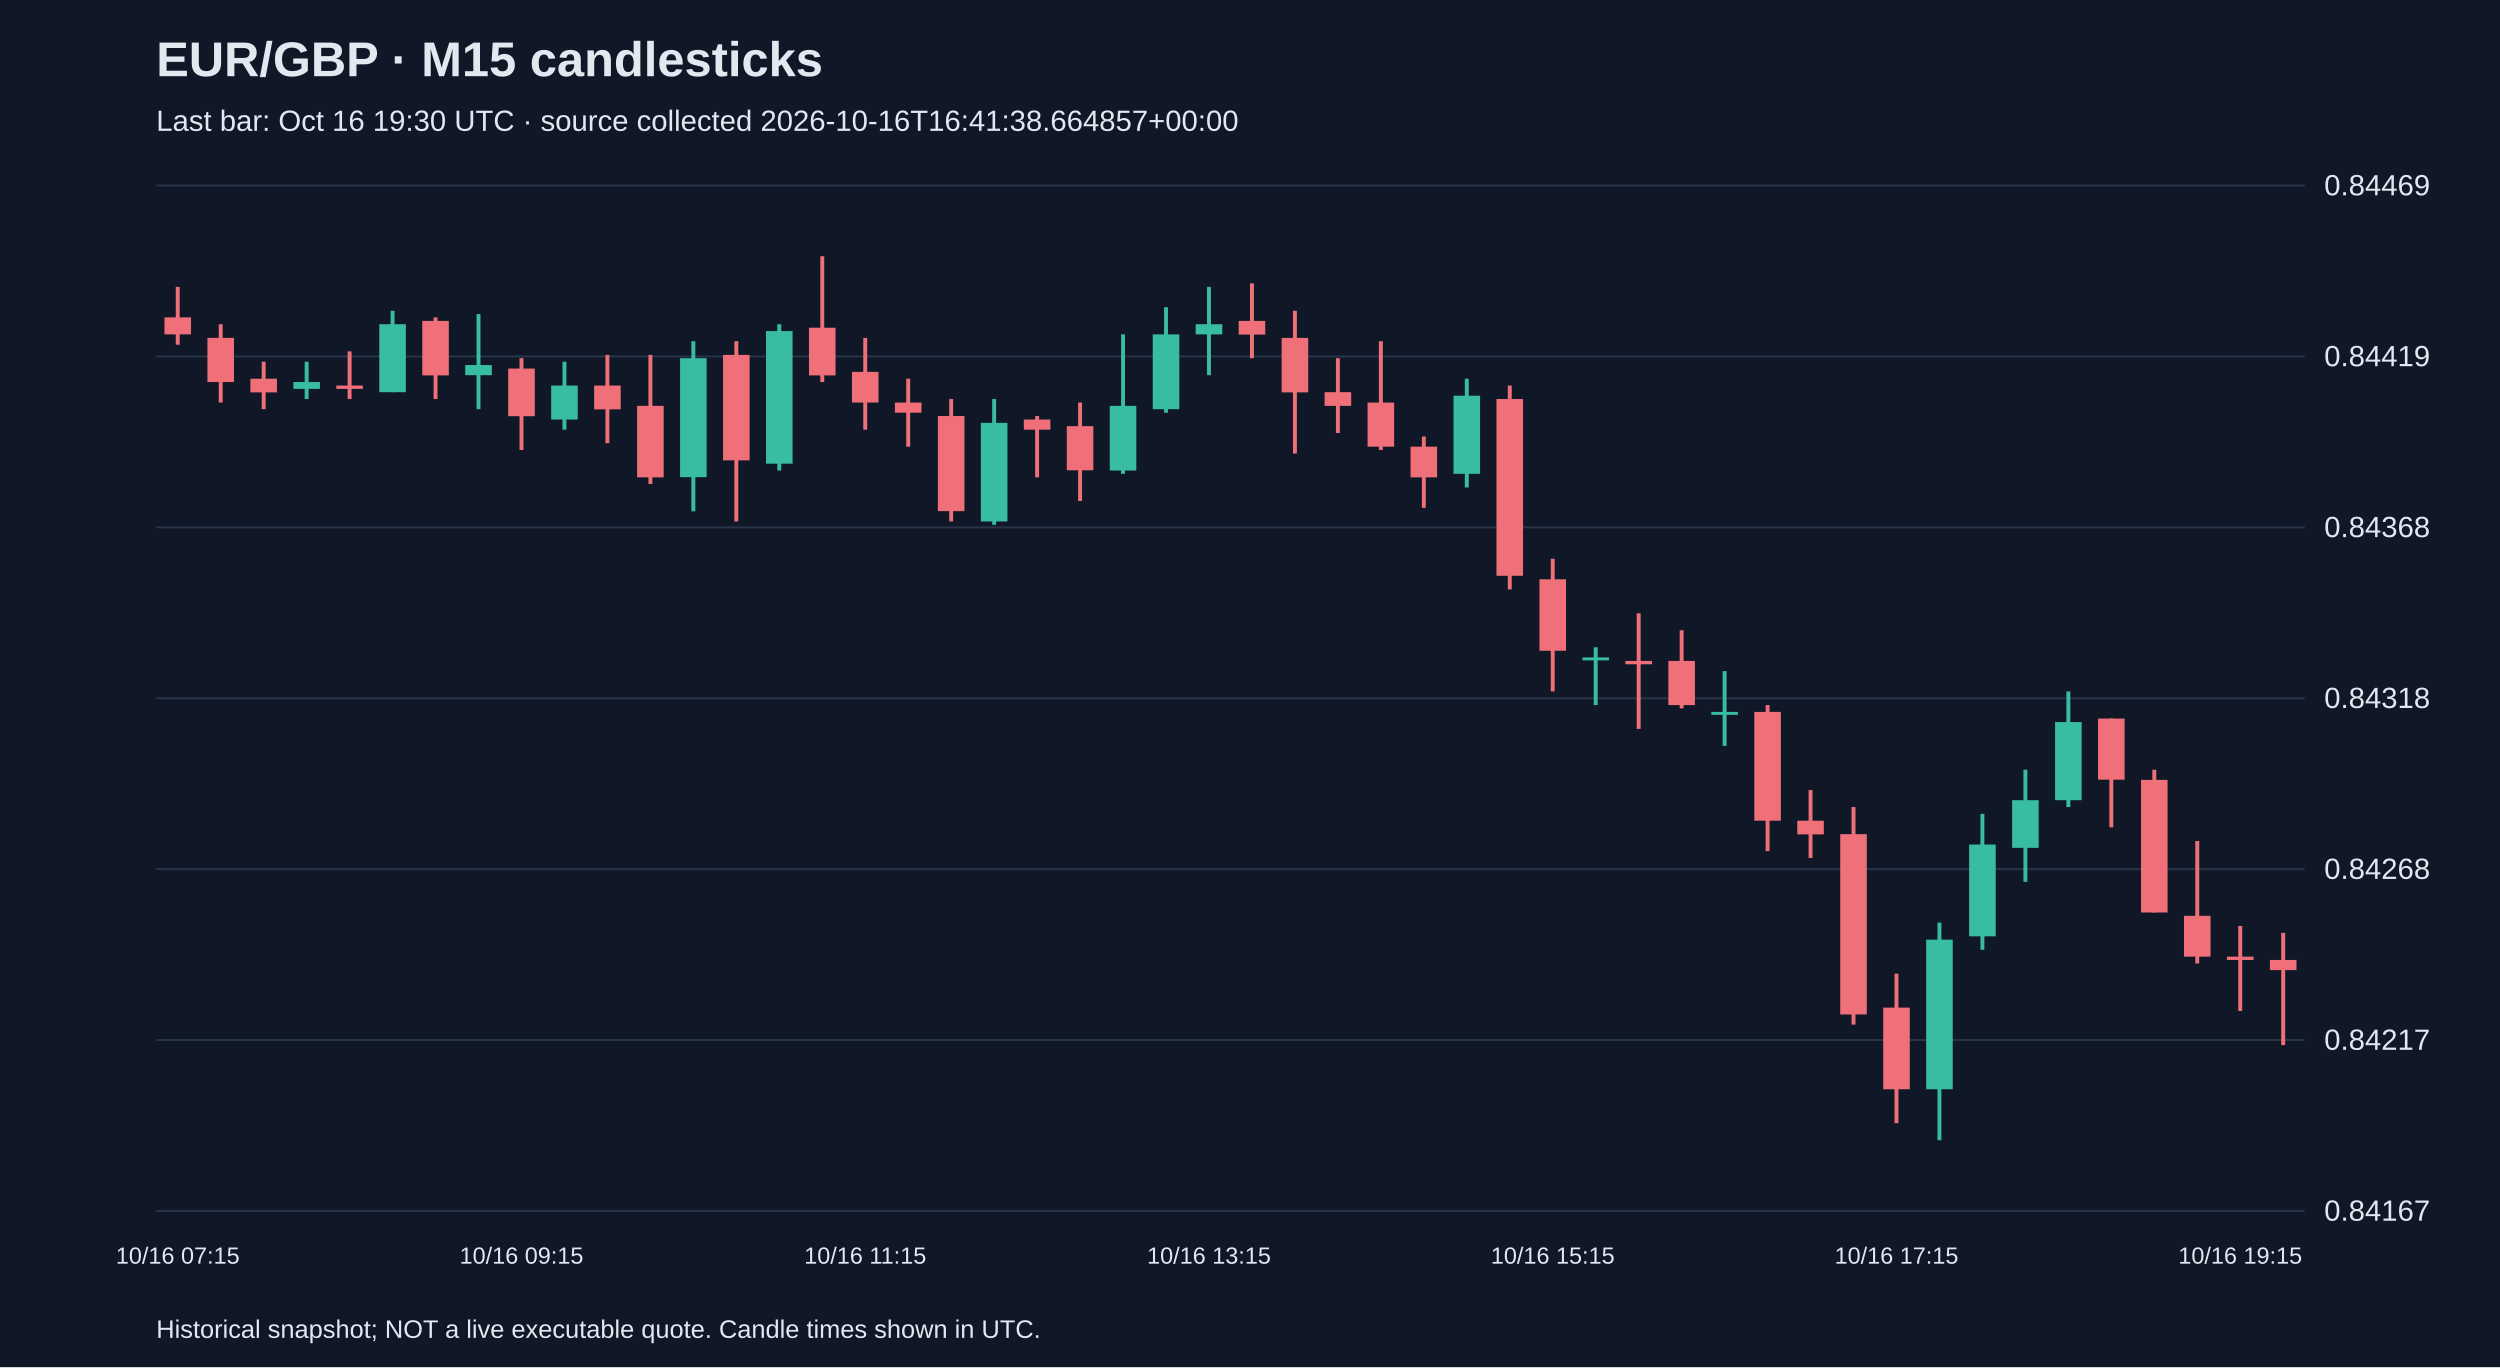
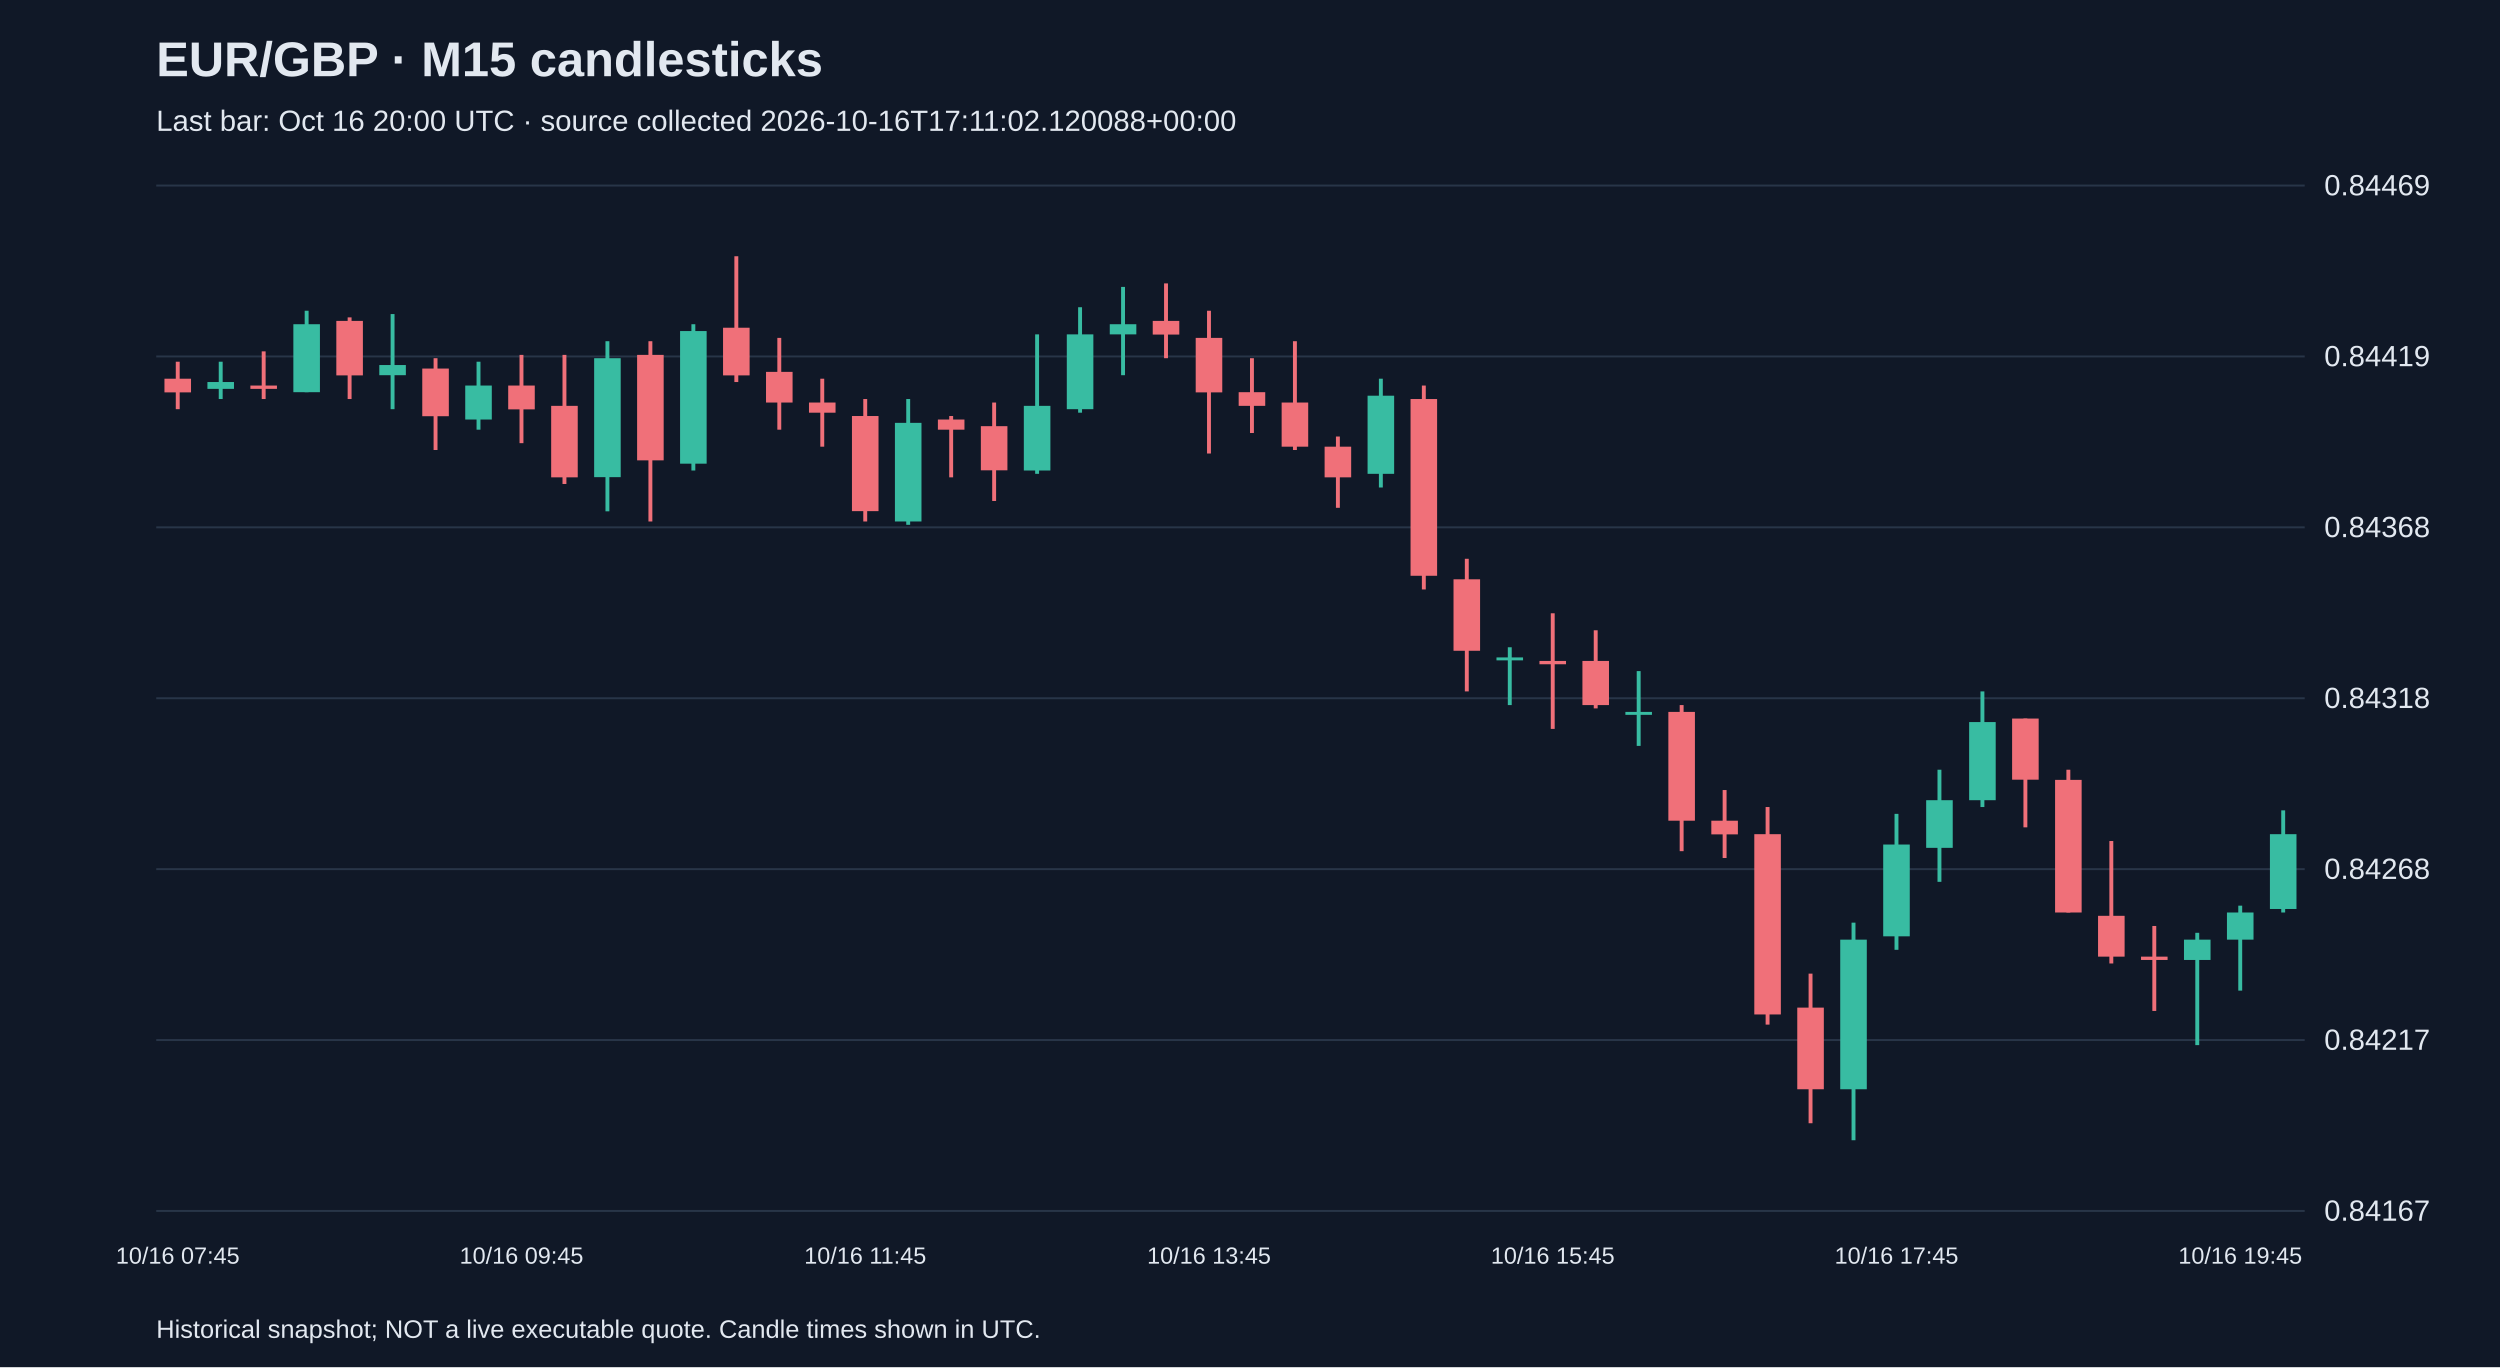
<svg xmlns="http://www.w3.org/2000/svg" viewBox="0 0 1280 700">
  <rect width="100%" height="100%" fill="#101827" />
  <style>text{font-family:Arial,sans-serif;fill:#e2e8f0}</style>
  <text x="80" y="39" font-size="25" font-weight="bold">EUR/GBP · M15 candlesticks</text>
-   <text x="80" y="67" font-size="15" fill="#a6b1c5">Last bar: Oct 16 19:30 UTC · source collected 2026-10-16T16:41:38.664857+00:00</text>
+   <text x="80" y="67" font-size="15" fill="#a6b1c5">Last bar: Oct 16 20:00 UTC · source collected 2026-10-16T17:11:02.120088+00:00</text>
  <line x1="80" y1="620.0" x2="1180" y2="620.0" stroke="#283548" />
  <text x="1190" y="625.0" font-size="15">0.84167</text>
  <line x1="80" y1="532.5" x2="1180" y2="532.5" stroke="#283548" />
  <text x="1190" y="537.5" font-size="15">0.84217</text>
  <line x1="80" y1="445.0" x2="1180" y2="445.0" stroke="#283548" />
  <text x="1190" y="450.0" font-size="15">0.84268</text>
  <line x1="80" y1="357.5" x2="1180" y2="357.5" stroke="#283548" />
  <text x="1190" y="362.5" font-size="15">0.84318</text>
  <line x1="80" y1="270.0" x2="1180" y2="270.0" stroke="#283548" />
  <text x="1190" y="275.0" font-size="15">0.84368</text>
  <line x1="80" y1="182.5" x2="1180" y2="182.5" stroke="#283548" />
  <text x="1190" y="187.5" font-size="15">0.84419</text>
  <line x1="80" y1="95.0" x2="1180" y2="95.0" stroke="#283548" />
  <text x="1190" y="100.0" font-size="15">0.84469</text>
-   <line x1="91.0" y1="146.9" x2="91.0" y2="176.5" stroke="#f07079" stroke-width="2" />
-   <rect x="84.2" y="162.5" width="13.6" height="8.7" fill="#f07079" />
-   <text x="91.0" y="647" text-anchor="middle" font-size="12">10/16 07:15</text>
-   <line x1="113.0" y1="166.0" x2="113.0" y2="206.1" stroke="#f07079" stroke-width="2" />
-   <rect x="106.2" y="173.0" width="13.6" height="22.6" fill="#f07079" />
-   <line x1="135.0" y1="185.2" x2="135.0" y2="209.5" stroke="#f07079" stroke-width="2" />
-   <rect x="128.2" y="193.9" width="13.6" height="7.0" fill="#f07079" />
-   <line x1="157.0" y1="185.2" x2="157.0" y2="204.3" stroke="#38bca2" stroke-width="2" />
-   <rect x="150.2" y="195.6" width="13.6" height="3.5" fill="#38bca2" />
-   <line x1="179.0" y1="179.9" x2="179.0" y2="204.3" stroke="#f07079" stroke-width="2" />
-   <rect x="172.2" y="197.4" width="13.6" height="1.7" fill="#f07079" />
-   <line x1="201.0" y1="159.1" x2="201.0" y2="200.8" stroke="#38bca2" stroke-width="2" />
-   <rect x="194.2" y="166.0" width="13.6" height="34.8" fill="#38bca2" />
-   <line x1="223.0" y1="162.5" x2="223.0" y2="204.3" stroke="#f07079" stroke-width="2" />
-   <rect x="216.2" y="164.3" width="13.6" height="27.9" fill="#f07079" />
-   <line x1="245.0" y1="160.8" x2="245.0" y2="209.5" stroke="#38bca2" stroke-width="2" />
-   <rect x="238.2" y="186.9" width="13.6" height="5.2" fill="#38bca2" />
-   <line x1="267.0" y1="183.4" x2="267.0" y2="230.4" stroke="#f07079" stroke-width="2" />
-   <rect x="260.2" y="188.7" width="13.6" height="24.4" fill="#f07079" />
-   <text x="267.0" y="647" text-anchor="middle" font-size="12">10/16 09:15</text>
-   <line x1="289.0" y1="185.2" x2="289.0" y2="220.0" stroke="#38bca2" stroke-width="2" />
-   <rect x="282.2" y="197.4" width="13.6" height="17.4" fill="#38bca2" />
-   <line x1="311.0" y1="181.7" x2="311.0" y2="226.9" stroke="#f07079" stroke-width="2" />
-   <rect x="304.2" y="197.4" width="13.6" height="12.2" fill="#f07079" />
-   <line x1="333.0" y1="181.7" x2="333.0" y2="247.8" stroke="#f07079" stroke-width="2" />
-   <rect x="326.2" y="207.8" width="13.6" height="36.6" fill="#f07079" />
-   <line x1="355.0" y1="174.7" x2="355.0" y2="261.8" stroke="#38bca2" stroke-width="2" />
-   <rect x="348.2" y="183.4" width="13.6" height="60.9" fill="#38bca2" />
-   <line x1="377.0" y1="174.7" x2="377.0" y2="267.0" stroke="#f07079" stroke-width="2" />
-   <rect x="370.2" y="181.7" width="13.6" height="54.0" fill="#f07079" />
-   <line x1="399.0" y1="166.0" x2="399.0" y2="240.9" stroke="#38bca2" stroke-width="2" />
-   <rect x="392.2" y="169.5" width="13.6" height="67.9" fill="#38bca2" />
-   <line x1="421.0" y1="131.2" x2="421.0" y2="195.6" stroke="#f07079" stroke-width="2" />
-   <rect x="414.2" y="167.8" width="13.6" height="24.4" fill="#f07079" />
-   <line x1="443.0" y1="173.0" x2="443.0" y2="220.0" stroke="#f07079" stroke-width="2" />
-   <rect x="436.2" y="190.4" width="13.6" height="15.7" fill="#f07079" />
-   <text x="443.0" y="647" text-anchor="middle" font-size="12">10/16 11:15</text>
-   <line x1="465.0" y1="193.9" x2="465.0" y2="228.7" stroke="#f07079" stroke-width="2" />
-   <rect x="458.2" y="206.1" width="13.6" height="5.2" fill="#f07079" />
-   <line x1="487.0" y1="204.3" x2="487.0" y2="267.0" stroke="#f07079" stroke-width="2" />
-   <rect x="480.2" y="213.0" width="13.6" height="48.7" fill="#f07079" />
-   <line x1="509.0" y1="204.3" x2="509.0" y2="268.7" stroke="#38bca2" stroke-width="2" />
-   <rect x="502.2" y="216.5" width="13.6" height="50.5" fill="#38bca2" />
-   <line x1="531.0" y1="213.0" x2="531.0" y2="244.4" stroke="#f07079" stroke-width="2" />
-   <rect x="524.2" y="214.8" width="13.6" height="5.2" fill="#f07079" />
-   <line x1="553.0" y1="206.1" x2="553.0" y2="256.5" stroke="#f07079" stroke-width="2" />
-   <rect x="546.2" y="218.2" width="13.6" height="22.6" fill="#f07079" />
-   <line x1="575.0" y1="171.2" x2="575.0" y2="242.6" stroke="#38bca2" stroke-width="2" />
-   <rect x="568.2" y="207.8" width="13.6" height="33.1" fill="#38bca2" />
-   <line x1="597.0" y1="157.3" x2="597.0" y2="211.3" stroke="#38bca2" stroke-width="2" />
-   <rect x="590.2" y="171.2" width="13.6" height="38.3" fill="#38bca2" />
-   <line x1="619.0" y1="146.9" x2="619.0" y2="192.1" stroke="#38bca2" stroke-width="2" />
-   <rect x="612.2" y="166.0" width="13.6" height="5.2" fill="#38bca2" />
-   <text x="619.0" y="647" text-anchor="middle" font-size="12">10/16 13:15</text>
-   <line x1="641.0" y1="145.1" x2="641.0" y2="183.4" stroke="#f07079" stroke-width="2" />
-   <rect x="634.2" y="164.3" width="13.6" height="7.0" fill="#f07079" />
-   <line x1="663.0" y1="159.1" x2="663.0" y2="232.2" stroke="#f07079" stroke-width="2" />
-   <rect x="656.2" y="173.0" width="13.6" height="27.9" fill="#f07079" />
-   <line x1="685.0" y1="183.4" x2="685.0" y2="221.7" stroke="#f07079" stroke-width="2" />
-   <rect x="678.2" y="200.8" width="13.6" height="7.0" fill="#f07079" />
-   <line x1="707.0" y1="174.7" x2="707.0" y2="230.4" stroke="#f07079" stroke-width="2" />
-   <rect x="700.2" y="206.1" width="13.6" height="22.6" fill="#f07079" />
-   <line x1="729.0" y1="223.5" x2="729.0" y2="260.0" stroke="#f07079" stroke-width="2" />
-   <rect x="722.2" y="228.7" width="13.6" height="15.7" fill="#f07079" />
-   <line x1="751.0" y1="193.9" x2="751.0" y2="249.6" stroke="#38bca2" stroke-width="2" />
-   <rect x="744.2" y="202.6" width="13.6" height="40.0" fill="#38bca2" />
-   <line x1="773.0" y1="197.4" x2="773.0" y2="301.8" stroke="#f07079" stroke-width="2" />
-   <rect x="766.2" y="204.3" width="13.6" height="90.5" fill="#f07079" />
-   <line x1="795.0" y1="286.1" x2="795.0" y2="354.0" stroke="#f07079" stroke-width="2" />
-   <rect x="788.2" y="296.6" width="13.6" height="36.6" fill="#f07079" />
-   <text x="795.0" y="647" text-anchor="middle" font-size="12">10/16 15:15</text>
-   <line x1="817.0" y1="331.4" x2="817.0" y2="361.0" stroke="#38bca2" stroke-width="2" />
-   <rect x="810.2" y="336.6" width="13.6" height="1.5" fill="#38bca2" />
-   <line x1="839.0" y1="314.0" x2="839.0" y2="373.2" stroke="#f07079" stroke-width="2" />
-   <rect x="832.2" y="338.4" width="13.6" height="1.7" fill="#f07079" />
-   <line x1="861.0" y1="322.7" x2="861.0" y2="362.7" stroke="#f07079" stroke-width="2" />
-   <rect x="854.2" y="338.4" width="13.6" height="22.6" fill="#f07079" />
-   <line x1="883.0" y1="343.6" x2="883.0" y2="381.9" stroke="#38bca2" stroke-width="2" />
-   <rect x="876.2" y="364.5" width="13.6" height="1.5" fill="#38bca2" />
-   <line x1="905.0" y1="361.0" x2="905.0" y2="435.8" stroke="#f07079" stroke-width="2" />
-   <rect x="898.2" y="364.5" width="13.6" height="55.7" fill="#f07079" />
-   <line x1="927.0" y1="404.5" x2="927.0" y2="439.3" stroke="#f07079" stroke-width="2" />
-   <rect x="920.2" y="420.2" width="13.6" height="7.0" fill="#f07079" />
-   <line x1="949.0" y1="413.2" x2="949.0" y2="524.6" stroke="#f07079" stroke-width="2" />
-   <rect x="942.2" y="427.1" width="13.6" height="92.3" fill="#f07079" />
-   <line x1="971.0" y1="498.5" x2="971.0" y2="575.1" stroke="#f07079" stroke-width="2" />
-   <rect x="964.2" y="515.9" width="13.6" height="41.8" fill="#f07079" />
-   <text x="971.0" y="647" text-anchor="middle" font-size="12">10/16 17:15</text>
-   <line x1="993.0" y1="472.4" x2="993.0" y2="583.8" stroke="#38bca2" stroke-width="2" />
-   <rect x="986.2" y="481.1" width="13.6" height="76.6" fill="#38bca2" />
-   <line x1="1015.0" y1="416.7" x2="1015.0" y2="486.3" stroke="#38bca2" stroke-width="2" />
-   <rect x="1008.2" y="432.4" width="13.6" height="47.0" fill="#38bca2" />
-   <line x1="1037.0" y1="394.1" x2="1037.0" y2="451.5" stroke="#38bca2" stroke-width="2" />
-   <rect x="1030.2" y="409.7" width="13.6" height="24.4" fill="#38bca2" />
-   <line x1="1059.0" y1="354.0" x2="1059.0" y2="413.2" stroke="#38bca2" stroke-width="2" />
-   <rect x="1052.2" y="369.7" width="13.6" height="40.0" fill="#38bca2" />
-   <line x1="1081.0" y1="367.9" x2="1081.0" y2="423.6" stroke="#f07079" stroke-width="2" />
-   <rect x="1074.2" y="367.9" width="13.6" height="31.3" fill="#f07079" />
-   <line x1="1103.0" y1="394.1" x2="1103.0" y2="467.2" stroke="#f07079" stroke-width="2" />
-   <rect x="1096.2" y="399.3" width="13.6" height="67.9" fill="#f07079" />
-   <line x1="1125.0" y1="430.6" x2="1125.0" y2="493.3" stroke="#f07079" stroke-width="2" />
-   <rect x="1118.2" y="468.9" width="13.6" height="20.9" fill="#f07079" />
-   <line x1="1147.0" y1="474.1" x2="1147.0" y2="517.6" stroke="#f07079" stroke-width="2" />
-   <rect x="1140.2" y="489.8" width="13.6" height="1.7" fill="#f07079" />
-   <text x="1147.0" y="647" text-anchor="middle" font-size="12">10/16 19:15</text>
-   <line x1="1169.0" y1="477.6" x2="1169.0" y2="535.1" stroke="#f07079" stroke-width="2" />
-   <rect x="1162.2" y="491.5" width="13.6" height="5.2" fill="#f07079" />
+   <line x1="91.0" y1="185.2" x2="91.0" y2="209.5" stroke="#f07079" stroke-width="2" />
+   <rect x="84.2" y="193.9" width="13.6" height="7.0" fill="#f07079" />
+   <text x="91.0" y="647" text-anchor="middle" font-size="12">10/16 07:45</text>
+   <line x1="113.0" y1="185.2" x2="113.0" y2="204.3" stroke="#38bca2" stroke-width="2" />
+   <rect x="106.2" y="195.6" width="13.6" height="3.5" fill="#38bca2" />
+   <line x1="135.0" y1="179.9" x2="135.0" y2="204.3" stroke="#f07079" stroke-width="2" />
+   <rect x="128.2" y="197.4" width="13.6" height="1.7" fill="#f07079" />
+   <line x1="157.0" y1="159.1" x2="157.0" y2="200.8" stroke="#38bca2" stroke-width="2" />
+   <rect x="150.2" y="166.0" width="13.6" height="34.8" fill="#38bca2" />
+   <line x1="179.0" y1="162.5" x2="179.0" y2="204.3" stroke="#f07079" stroke-width="2" />
+   <rect x="172.2" y="164.3" width="13.6" height="27.9" fill="#f07079" />
+   <line x1="201.0" y1="160.8" x2="201.0" y2="209.5" stroke="#38bca2" stroke-width="2" />
+   <rect x="194.2" y="186.9" width="13.6" height="5.2" fill="#38bca2" />
+   <line x1="223.0" y1="183.4" x2="223.0" y2="230.4" stroke="#f07079" stroke-width="2" />
+   <rect x="216.2" y="188.7" width="13.6" height="24.4" fill="#f07079" />
+   <line x1="245.0" y1="185.2" x2="245.0" y2="220.0" stroke="#38bca2" stroke-width="2" />
+   <rect x="238.2" y="197.4" width="13.6" height="17.4" fill="#38bca2" />
+   <line x1="267.0" y1="181.7" x2="267.0" y2="226.9" stroke="#f07079" stroke-width="2" />
+   <rect x="260.2" y="197.4" width="13.6" height="12.2" fill="#f07079" />
+   <text x="267.0" y="647" text-anchor="middle" font-size="12">10/16 09:45</text>
+   <line x1="289.0" y1="181.7" x2="289.0" y2="247.8" stroke="#f07079" stroke-width="2" />
+   <rect x="282.2" y="207.8" width="13.6" height="36.6" fill="#f07079" />
+   <line x1="311.0" y1="174.7" x2="311.0" y2="261.8" stroke="#38bca2" stroke-width="2" />
+   <rect x="304.2" y="183.4" width="13.6" height="60.9" fill="#38bca2" />
+   <line x1="333.0" y1="174.7" x2="333.0" y2="267.0" stroke="#f07079" stroke-width="2" />
+   <rect x="326.2" y="181.7" width="13.6" height="54.0" fill="#f07079" />
+   <line x1="355.0" y1="166.0" x2="355.0" y2="240.9" stroke="#38bca2" stroke-width="2" />
+   <rect x="348.2" y="169.5" width="13.6" height="67.9" fill="#38bca2" />
+   <line x1="377.0" y1="131.2" x2="377.0" y2="195.6" stroke="#f07079" stroke-width="2" />
+   <rect x="370.2" y="167.8" width="13.6" height="24.4" fill="#f07079" />
+   <line x1="399.0" y1="173.0" x2="399.0" y2="220.0" stroke="#f07079" stroke-width="2" />
+   <rect x="392.2" y="190.4" width="13.6" height="15.7" fill="#f07079" />
+   <line x1="421.0" y1="193.9" x2="421.0" y2="228.7" stroke="#f07079" stroke-width="2" />
+   <rect x="414.2" y="206.1" width="13.6" height="5.2" fill="#f07079" />
+   <line x1="443.0" y1="204.3" x2="443.0" y2="267.0" stroke="#f07079" stroke-width="2" />
+   <rect x="436.2" y="213.0" width="13.6" height="48.7" fill="#f07079" />
+   <text x="443.0" y="647" text-anchor="middle" font-size="12">10/16 11:45</text>
+   <line x1="465.0" y1="204.3" x2="465.0" y2="268.7" stroke="#38bca2" stroke-width="2" />
+   <rect x="458.2" y="216.5" width="13.6" height="50.5" fill="#38bca2" />
+   <line x1="487.0" y1="213.0" x2="487.0" y2="244.4" stroke="#f07079" stroke-width="2" />
+   <rect x="480.2" y="214.8" width="13.6" height="5.2" fill="#f07079" />
+   <line x1="509.0" y1="206.1" x2="509.0" y2="256.5" stroke="#f07079" stroke-width="2" />
+   <rect x="502.2" y="218.2" width="13.6" height="22.6" fill="#f07079" />
+   <line x1="531.0" y1="171.2" x2="531.0" y2="242.6" stroke="#38bca2" stroke-width="2" />
+   <rect x="524.2" y="207.8" width="13.6" height="33.1" fill="#38bca2" />
+   <line x1="553.0" y1="157.3" x2="553.0" y2="211.3" stroke="#38bca2" stroke-width="2" />
+   <rect x="546.2" y="171.2" width="13.6" height="38.3" fill="#38bca2" />
+   <line x1="575.0" y1="146.9" x2="575.0" y2="192.1" stroke="#38bca2" stroke-width="2" />
+   <rect x="568.2" y="166.0" width="13.6" height="5.2" fill="#38bca2" />
+   <line x1="597.0" y1="145.1" x2="597.0" y2="183.4" stroke="#f07079" stroke-width="2" />
+   <rect x="590.2" y="164.3" width="13.6" height="7.0" fill="#f07079" />
+   <line x1="619.0" y1="159.1" x2="619.0" y2="232.2" stroke="#f07079" stroke-width="2" />
+   <rect x="612.2" y="173.0" width="13.6" height="27.9" fill="#f07079" />
+   <text x="619.0" y="647" text-anchor="middle" font-size="12">10/16 13:45</text>
+   <line x1="641.0" y1="183.4" x2="641.0" y2="221.7" stroke="#f07079" stroke-width="2" />
+   <rect x="634.2" y="200.8" width="13.6" height="7.0" fill="#f07079" />
+   <line x1="663.0" y1="174.7" x2="663.0" y2="230.4" stroke="#f07079" stroke-width="2" />
+   <rect x="656.2" y="206.1" width="13.6" height="22.6" fill="#f07079" />
+   <line x1="685.0" y1="223.5" x2="685.0" y2="260.0" stroke="#f07079" stroke-width="2" />
+   <rect x="678.2" y="228.7" width="13.6" height="15.7" fill="#f07079" />
+   <line x1="707.0" y1="193.9" x2="707.0" y2="249.6" stroke="#38bca2" stroke-width="2" />
+   <rect x="700.2" y="202.6" width="13.6" height="40.0" fill="#38bca2" />
+   <line x1="729.0" y1="197.4" x2="729.0" y2="301.8" stroke="#f07079" stroke-width="2" />
+   <rect x="722.2" y="204.3" width="13.6" height="90.5" fill="#f07079" />
+   <line x1="751.0" y1="286.1" x2="751.0" y2="354.0" stroke="#f07079" stroke-width="2" />
+   <rect x="744.2" y="296.6" width="13.6" height="36.6" fill="#f07079" />
+   <line x1="773.0" y1="331.4" x2="773.0" y2="361.0" stroke="#38bca2" stroke-width="2" />
+   <rect x="766.2" y="336.6" width="13.6" height="1.5" fill="#38bca2" />
+   <line x1="795.0" y1="314.0" x2="795.0" y2="373.2" stroke="#f07079" stroke-width="2" />
+   <rect x="788.2" y="338.4" width="13.6" height="1.7" fill="#f07079" />
+   <text x="795.0" y="647" text-anchor="middle" font-size="12">10/16 15:45</text>
+   <line x1="817.0" y1="322.7" x2="817.0" y2="362.7" stroke="#f07079" stroke-width="2" />
+   <rect x="810.2" y="338.4" width="13.6" height="22.6" fill="#f07079" />
+   <line x1="839.0" y1="343.6" x2="839.0" y2="381.9" stroke="#38bca2" stroke-width="2" />
+   <rect x="832.2" y="364.5" width="13.6" height="1.5" fill="#38bca2" />
+   <line x1="861.0" y1="361.0" x2="861.0" y2="435.8" stroke="#f07079" stroke-width="2" />
+   <rect x="854.2" y="364.5" width="13.6" height="55.7" fill="#f07079" />
+   <line x1="883.0" y1="404.5" x2="883.0" y2="439.3" stroke="#f07079" stroke-width="2" />
+   <rect x="876.2" y="420.2" width="13.6" height="7.0" fill="#f07079" />
+   <line x1="905.0" y1="413.2" x2="905.0" y2="524.6" stroke="#f07079" stroke-width="2" />
+   <rect x="898.2" y="427.1" width="13.6" height="92.3" fill="#f07079" />
+   <line x1="927.0" y1="498.5" x2="927.0" y2="575.1" stroke="#f07079" stroke-width="2" />
+   <rect x="920.2" y="515.9" width="13.6" height="41.8" fill="#f07079" />
+   <line x1="949.0" y1="472.4" x2="949.0" y2="583.8" stroke="#38bca2" stroke-width="2" />
+   <rect x="942.2" y="481.1" width="13.6" height="76.6" fill="#38bca2" />
+   <line x1="971.0" y1="416.7" x2="971.0" y2="486.3" stroke="#38bca2" stroke-width="2" />
+   <rect x="964.2" y="432.4" width="13.6" height="47.0" fill="#38bca2" />
+   <text x="971.0" y="647" text-anchor="middle" font-size="12">10/16 17:45</text>
+   <line x1="993.0" y1="394.1" x2="993.0" y2="451.5" stroke="#38bca2" stroke-width="2" />
+   <rect x="986.2" y="409.7" width="13.6" height="24.4" fill="#38bca2" />
+   <line x1="1015.0" y1="354.0" x2="1015.0" y2="413.2" stroke="#38bca2" stroke-width="2" />
+   <rect x="1008.2" y="369.7" width="13.6" height="40.0" fill="#38bca2" />
+   <line x1="1037.0" y1="367.9" x2="1037.0" y2="423.6" stroke="#f07079" stroke-width="2" />
+   <rect x="1030.2" y="367.9" width="13.6" height="31.3" fill="#f07079" />
+   <line x1="1059.0" y1="394.1" x2="1059.0" y2="467.2" stroke="#f07079" stroke-width="2" />
+   <rect x="1052.2" y="399.3" width="13.6" height="67.9" fill="#f07079" />
+   <line x1="1081.0" y1="430.6" x2="1081.0" y2="493.3" stroke="#f07079" stroke-width="2" />
+   <rect x="1074.2" y="468.9" width="13.6" height="20.9" fill="#f07079" />
+   <line x1="1103.0" y1="474.1" x2="1103.0" y2="517.6" stroke="#f07079" stroke-width="2" />
+   <rect x="1096.2" y="489.8" width="13.6" height="1.7" fill="#f07079" />
+   <line x1="1125.0" y1="477.6" x2="1125.0" y2="535.1" stroke="#38bca2" stroke-width="2" />
+   <rect x="1118.2" y="481.1" width="13.6" height="10.4" fill="#38bca2" />
+   <line x1="1147.0" y1="463.7" x2="1147.0" y2="507.2" stroke="#38bca2" stroke-width="2" />
+   <rect x="1140.2" y="467.2" width="13.6" height="13.9" fill="#38bca2" />
+   <text x="1147.0" y="647" text-anchor="middle" font-size="12">10/16 19:45</text>
+   <line x1="1169.0" y1="414.9" x2="1169.0" y2="467.2" stroke="#38bca2" stroke-width="2" />
+   <rect x="1162.2" y="427.1" width="13.6" height="38.3" fill="#38bca2" />
  <text x="80" y="685" font-size="13">Historical snapshot; NOT a live executable quote. Candle times shown in UTC.</text>
</svg>
